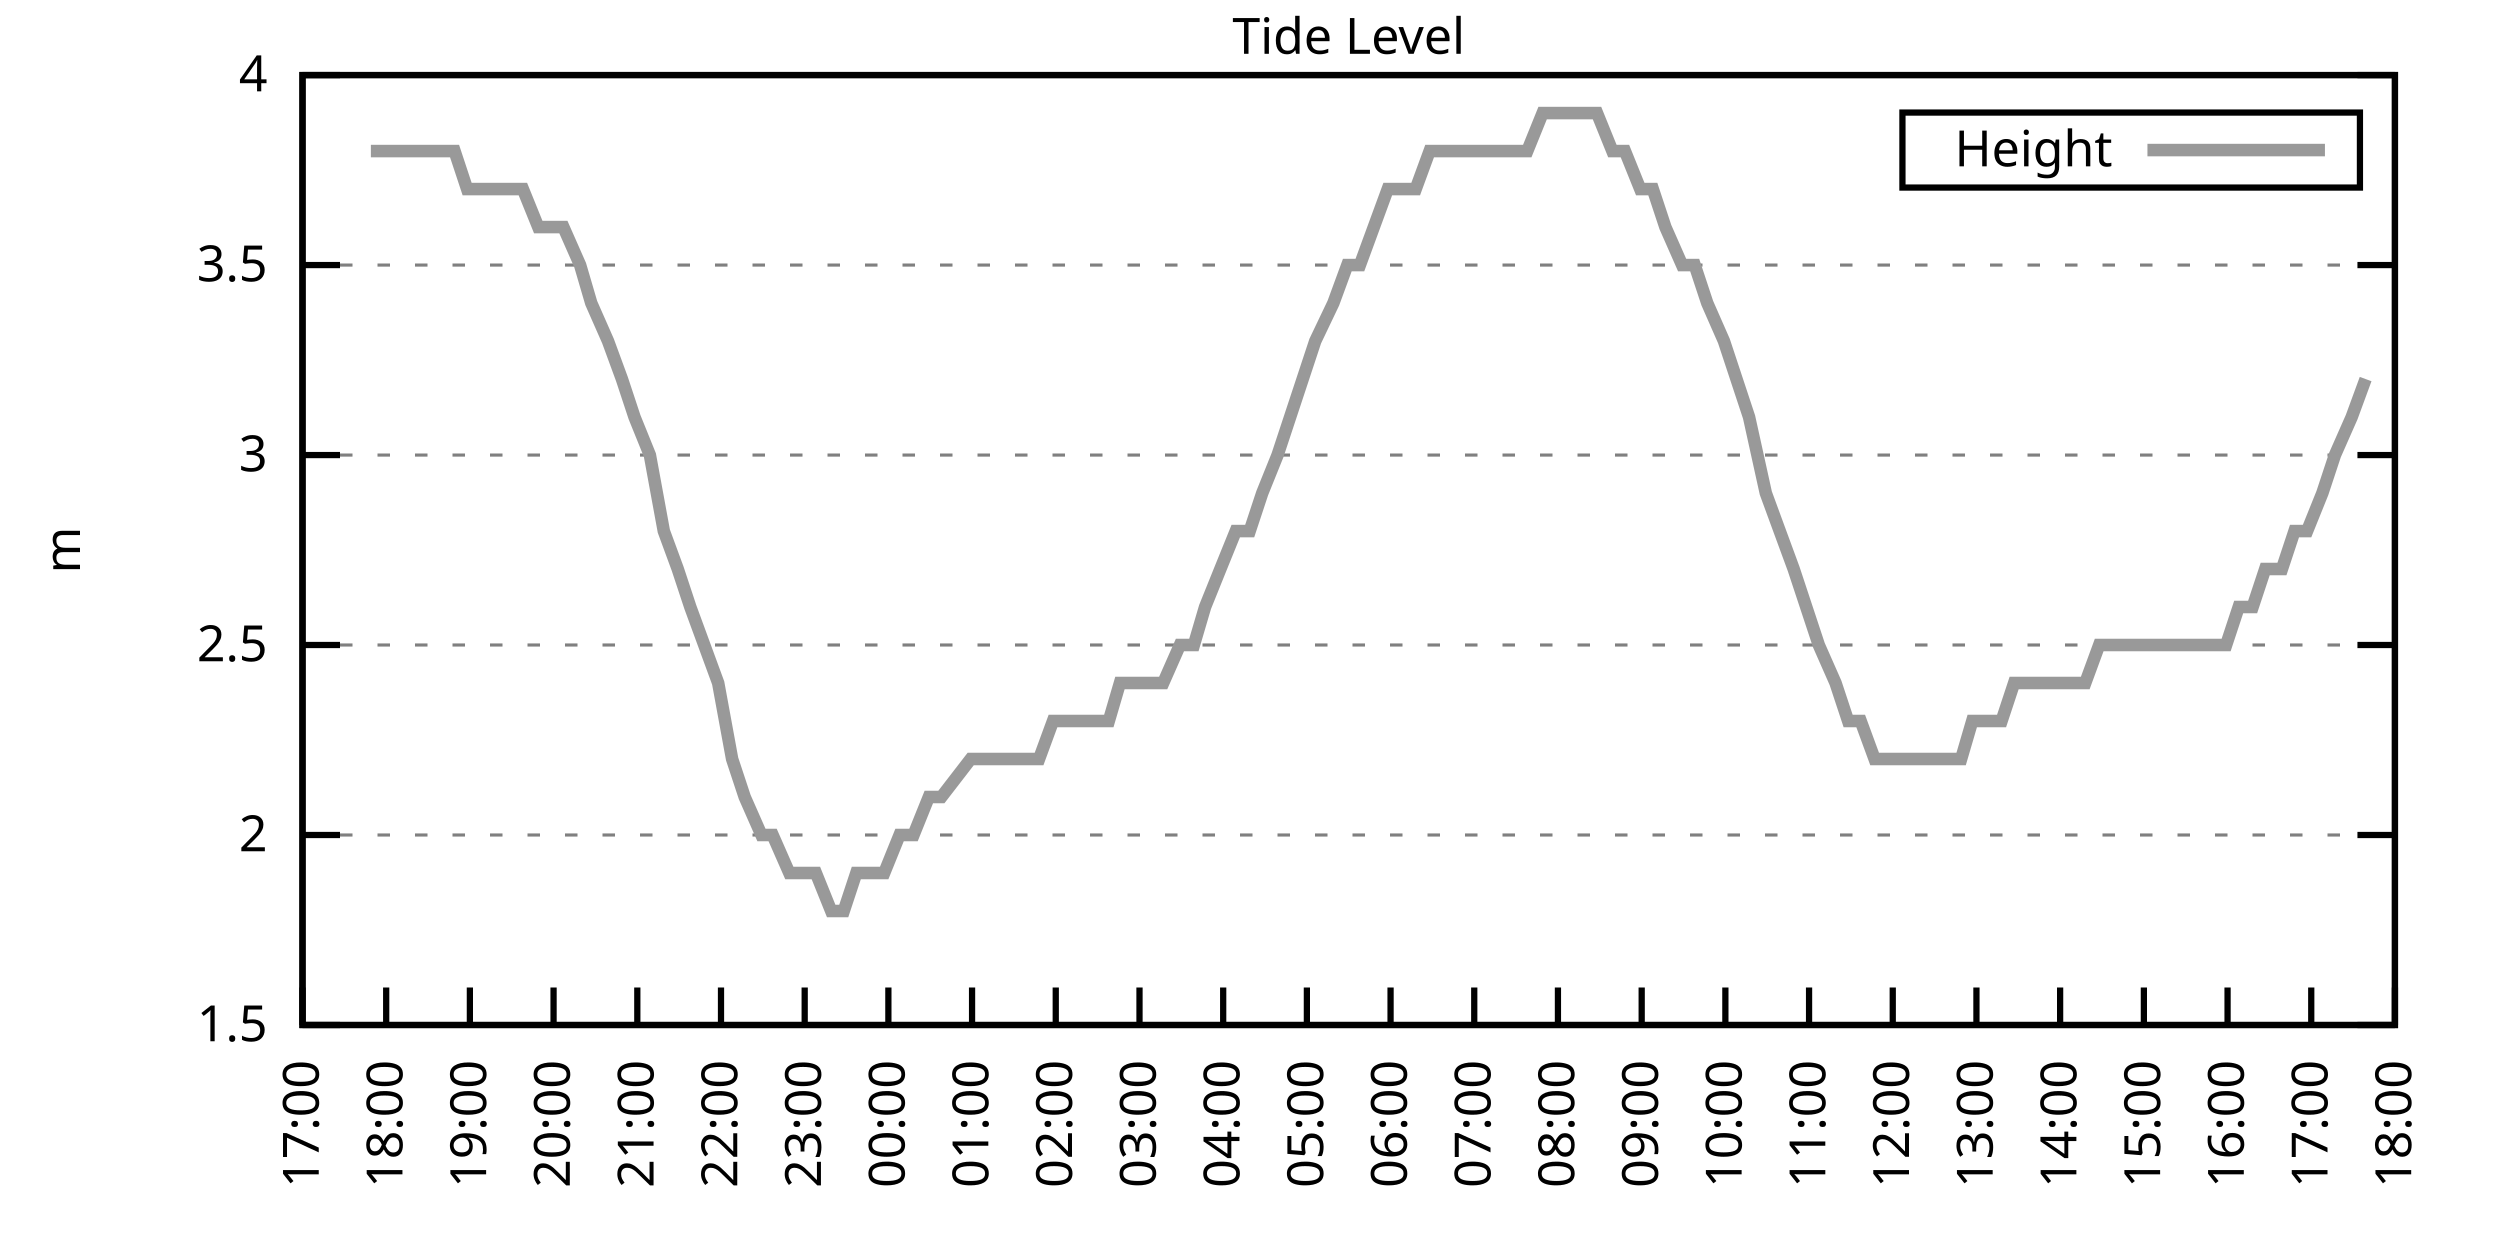
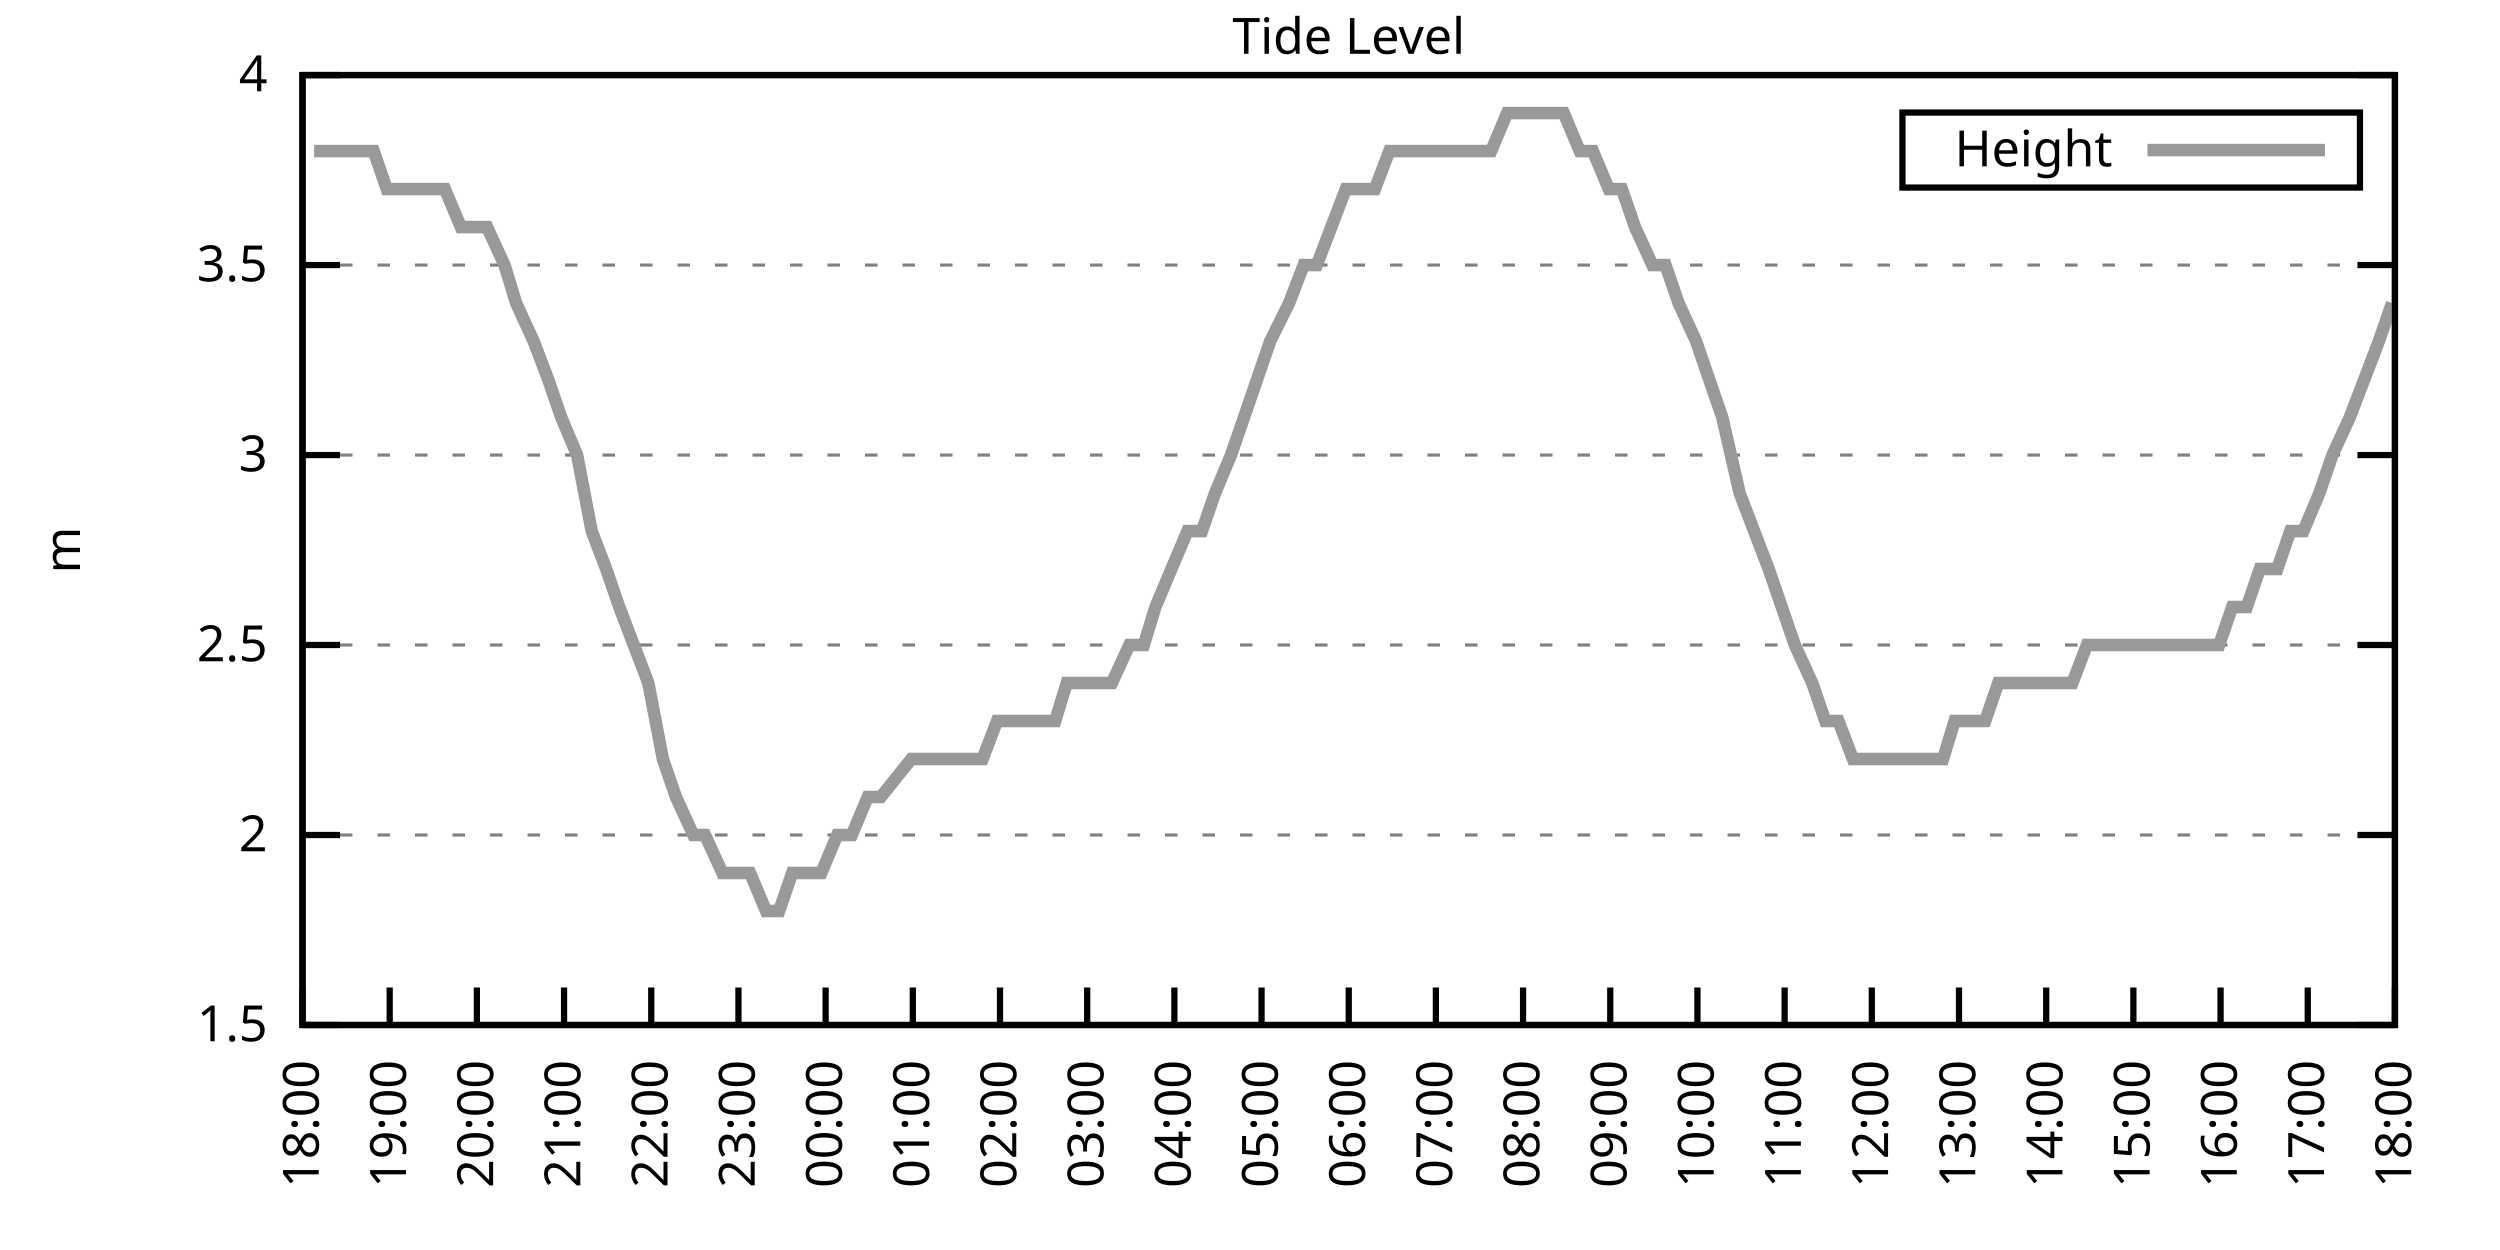
<svg xmlns="http://www.w3.org/2000/svg" xmlns:xlink="http://www.w3.org/1999/xlink" width="400" height="200" viewBox="0 0 400 200">
  <g id="gnuplot_canvas">
    <rect x="0" y="0" width="400" height="200" fill="none" />
    <defs>
      <circle id="gpDot" r="0.5" stroke-width="0.5" stroke="currentColor" />
      <path id="gpPt0" stroke-width="0.333" stroke="currentColor" d="M-1,0 h2 M0,-1 v2" />
      <path id="gpPt1" stroke-width="0.333" stroke="currentColor" d="M-1,-1 L1,1 M1,-1 L-1,1" />
      <path id="gpPt2" stroke-width="0.333" stroke="currentColor" d="M-1,0 L1,0 M0,-1 L0,1 M-1,-1 L1,1 M-1,1 L1,-1" />
      <rect id="gpPt3" stroke-width="0.333" stroke="currentColor" x="-1" y="-1" width="2" height="2" />
      <rect id="gpPt4" stroke-width="0.333" stroke="currentColor" fill="currentColor" x="-1" y="-1" width="2" height="2" />
      <circle id="gpPt5" stroke-width="0.333" stroke="currentColor" cx="0" cy="0" r="1" />
      <use xlink:href="#gpPt5" id="gpPt6" fill="currentColor" stroke="none" />
      <path id="gpPt7" stroke-width="0.333" stroke="currentColor" d="M0,-1.33 L-1.33,0.67 L1.33,0.67 z" />
      <use xlink:href="#gpPt7" id="gpPt8" fill="currentColor" stroke="none" />
      <use xlink:href="#gpPt7" id="gpPt9" stroke="currentColor" transform="rotate(180)" />
      <use xlink:href="#gpPt9" id="gpPt10" fill="currentColor" stroke="none" />
      <use xlink:href="#gpPt3" id="gpPt11" stroke="currentColor" transform="rotate(45)" />
      <use xlink:href="#gpPt11" id="gpPt12" fill="currentColor" stroke="none" />
      <path id="gpPt13" stroke-width="0.333" stroke="currentColor" d="M0,1.330 L1.265,0.411 L0.782,-1.067 L-0.782,-1.076 L-1.265,0.411 z" />
      <use xlink:href="#gpPt13" id="gpPt14" fill="currentColor" stroke="none" />
      <filter id="textbox" filterUnits="objectBoundingBox" x="0" y="0" height="1" width="1">
        <feFlood flood-color="white" flood-opacity="1" result="bgnd" />
        <feComposite in="SourceGraphic" in2="bgnd" operator="atop" />
      </filter>
      <filter id="greybox" filterUnits="objectBoundingBox" x="0" y="0" height="1" width="1">
        <feFlood flood-color="lightgrey" flood-opacity="1" result="grey" />
        <feComposite in="SourceGraphic" in2="grey" operator="atop" />
      </filter>
    </defs>
    <g fill="none" color="white" stroke="currentColor" stroke-width="1.00" stroke-linecap="butt" stroke-linejoin="miter">
</g>
    <g fill="none" color="black" stroke="currentColor" stroke-width="1.00" stroke-linecap="butt" stroke-linejoin="miter">
      <g stroke="none" shape-rendering="crispEdges">
        <polygon fill="rgb(255, 255, 255)" points="48.40,164.00 383.18,164.00 383.18,12.02 48.40,12.02 " />
      </g>
    </g>
    <g fill="none" color="black" stroke="currentColor" stroke-width="1.00" stroke-linecap="butt" stroke-linejoin="miter">
</g>
    <g fill="none" color="black" stroke="black" stroke-width="0.50" stroke-linecap="butt" stroke-linejoin="miter">
</g>
    <g fill="none" color="gray" stroke="currentColor" stroke-width="0.50" stroke-linecap="butt" stroke-linejoin="miter">
      <path stroke="gray" stroke-dasharray="2,4" class="gridline" d="M48.40,164.00 L383.19,164.00  " />
    </g>
    <g fill="none" color="gray" stroke="gray" stroke-width="1.00" stroke-linecap="butt" stroke-linejoin="miter">
</g>
    <g fill="none" color="black" stroke="currentColor" stroke-width="1.00" stroke-linecap="butt" stroke-linejoin="miter">
      <path stroke="black" d="M48.40,164.00 L54.40,164.00 M383.19,164.00 L377.19,164.00  " />
      <g transform="translate(42.80,166.60)" stroke="none" fill="black" font-family="Sans" font-size="8.00" text-anchor="end">
        <text>
          <tspan font-family="Sans"> 1.5</tspan>
        </text>
      </g>
    </g>
    <g fill="none" color="black" stroke="currentColor" stroke-width="1.00" stroke-linecap="butt" stroke-linejoin="miter">
</g>
    <g fill="none" color="black" stroke="black" stroke-width="0.50" stroke-linecap="butt" stroke-linejoin="miter">
</g>
    <g fill="none" color="gray" stroke="currentColor" stroke-width="0.50" stroke-linecap="butt" stroke-linejoin="miter">
      <path stroke="gray" stroke-dasharray="2,4" class="gridline" d="M48.40,133.60 L383.19,133.60  " />
    </g>
    <g fill="none" color="gray" stroke="gray" stroke-width="1.00" stroke-linecap="butt" stroke-linejoin="miter">
</g>
    <g fill="none" color="black" stroke="currentColor" stroke-width="1.00" stroke-linecap="butt" stroke-linejoin="miter">
      <path stroke="black" d="M48.40,133.60 L54.40,133.60 M383.19,133.60 L377.19,133.60  " />
      <g transform="translate(42.80,136.20)" stroke="none" fill="black" font-family="Sans" font-size="8.00" text-anchor="end">
        <text>
          <tspan font-family="Sans"> 2</tspan>
        </text>
      </g>
    </g>
    <g fill="none" color="black" stroke="currentColor" stroke-width="1.00" stroke-linecap="butt" stroke-linejoin="miter">
</g>
    <g fill="none" color="black" stroke="black" stroke-width="0.50" stroke-linecap="butt" stroke-linejoin="miter">
</g>
    <g fill="none" color="gray" stroke="currentColor" stroke-width="0.50" stroke-linecap="butt" stroke-linejoin="miter">
      <path stroke="gray" stroke-dasharray="2,4" class="gridline" d="M48.40,103.20 L383.19,103.20  " />
    </g>
    <g fill="none" color="gray" stroke="gray" stroke-width="1.00" stroke-linecap="butt" stroke-linejoin="miter">
</g>
    <g fill="none" color="black" stroke="currentColor" stroke-width="1.00" stroke-linecap="butt" stroke-linejoin="miter">
      <path stroke="black" d="M48.40,103.20 L54.40,103.20 M383.19,103.20 L377.19,103.20  " />
      <g transform="translate(42.80,105.80)" stroke="none" fill="black" font-family="Sans" font-size="8.00" text-anchor="end">
        <text>
          <tspan font-family="Sans"> 2.5</tspan>
        </text>
      </g>
    </g>
    <g fill="none" color="black" stroke="currentColor" stroke-width="1.00" stroke-linecap="butt" stroke-linejoin="miter">
</g>
    <g fill="none" color="black" stroke="black" stroke-width="0.50" stroke-linecap="butt" stroke-linejoin="miter">
</g>
    <g fill="none" color="gray" stroke="currentColor" stroke-width="0.50" stroke-linecap="butt" stroke-linejoin="miter">
      <path stroke="gray" stroke-dasharray="2,4" class="gridline" d="M48.40,72.81 L383.19,72.81  " />
    </g>
    <g fill="none" color="gray" stroke="gray" stroke-width="1.00" stroke-linecap="butt" stroke-linejoin="miter">
</g>
    <g fill="none" color="black" stroke="currentColor" stroke-width="1.00" stroke-linecap="butt" stroke-linejoin="miter">
      <path stroke="black" d="M48.40,72.81 L54.40,72.81 M383.19,72.81 L377.19,72.81  " />
      <g transform="translate(42.80,75.41)" stroke="none" fill="black" font-family="Sans" font-size="8.00" text-anchor="end">
        <text>
          <tspan font-family="Sans"> 3</tspan>
        </text>
      </g>
    </g>
    <g fill="none" color="black" stroke="currentColor" stroke-width="1.00" stroke-linecap="butt" stroke-linejoin="miter">
</g>
    <g fill="none" color="black" stroke="black" stroke-width="0.50" stroke-linecap="butt" stroke-linejoin="miter">
</g>
    <g fill="none" color="gray" stroke="currentColor" stroke-width="0.50" stroke-linecap="butt" stroke-linejoin="miter">
      <path stroke="gray" stroke-dasharray="2,4" class="gridline" d="M48.40,42.41 L383.19,42.41  " />
    </g>
    <g fill="none" color="gray" stroke="gray" stroke-width="1.00" stroke-linecap="butt" stroke-linejoin="miter">
</g>
    <g fill="none" color="black" stroke="currentColor" stroke-width="1.00" stroke-linecap="butt" stroke-linejoin="miter">
      <path stroke="black" d="M48.40,42.41 L54.40,42.41 M383.19,42.41 L377.19,42.41  " />
      <g transform="translate(42.80,45.01)" stroke="none" fill="black" font-family="Sans" font-size="8.00" text-anchor="end">
        <text>
          <tspan font-family="Sans"> 3.5</tspan>
        </text>
      </g>
    </g>
    <g fill="none" color="black" stroke="currentColor" stroke-width="1.00" stroke-linecap="butt" stroke-linejoin="miter">
</g>
    <g fill="none" color="black" stroke="black" stroke-width="0.50" stroke-linecap="butt" stroke-linejoin="miter">
</g>
    <g fill="none" color="gray" stroke="currentColor" stroke-width="0.50" stroke-linecap="butt" stroke-linejoin="miter">
      <path stroke="gray" stroke-dasharray="2,4" class="gridline" d="M48.40,12.01 L383.19,12.01  " />
    </g>
    <g fill="none" color="gray" stroke="gray" stroke-width="1.00" stroke-linecap="butt" stroke-linejoin="miter">
</g>
    <g fill="none" color="black" stroke="currentColor" stroke-width="1.00" stroke-linecap="butt" stroke-linejoin="miter">
      <path stroke="black" d="M48.40,12.01 L54.40,12.01 M383.19,12.01 L377.19,12.01  " />
      <g transform="translate(42.80,14.61)" stroke="none" fill="black" font-family="Sans" font-size="8.00" text-anchor="end">
        <text>
          <tspan font-family="Sans"> 4</tspan>
        </text>
      </g>
    </g>
    <g fill="none" color="black" stroke="currentColor" stroke-width="1.00" stroke-linecap="butt" stroke-linejoin="miter">
      <path stroke="black" d="M48.40,164.00 L48.40,158.00  " />
      <g transform="translate(51.00,169.60) rotate(270.00)" stroke="none" fill="black" font-family="Sans" font-size="8.00" text-anchor="end">
        <text>
-           <tspan font-family="Sans">17:00</tspan>
-         </text>
-       </g>
-     </g>
-     <g fill="none" color="black" stroke="currentColor" stroke-width="1.00" stroke-linecap="butt" stroke-linejoin="miter">
-       <path stroke="black" d="M61.79,164.00 L61.79,158.00  " />
-       <g transform="translate(64.39,169.60) rotate(270.00)" stroke="none" fill="black" font-family="Sans" font-size="8.00" text-anchor="end">
-         <text>
          <tspan font-family="Sans">18:00</tspan>
        </text>
      </g>
    </g>
    <g fill="none" color="black" stroke="currentColor" stroke-width="1.00" stroke-linecap="butt" stroke-linejoin="miter">
-       <path stroke="black" d="M75.18,164.00 L75.18,158.00  " />
-       <g transform="translate(77.78,169.60) rotate(270.00)" stroke="none" fill="black" font-family="Sans" font-size="8.00" text-anchor="end">
+       <path stroke="black" d="M62.35,164.00 L62.35,158.00  " />
+       <g transform="translate(64.95,169.60) rotate(270.00)" stroke="none" fill="black" font-family="Sans" font-size="8.00" text-anchor="end">
        <text>
          <tspan font-family="Sans">19:00</tspan>
        </text>
      </g>
    </g>
    <g fill="none" color="black" stroke="currentColor" stroke-width="1.00" stroke-linecap="butt" stroke-linejoin="miter">
-       <path stroke="black" d="M88.57,164.00 L88.57,158.00  " />
-       <g transform="translate(91.17,169.60) rotate(270.00)" stroke="none" fill="black" font-family="Sans" font-size="8.00" text-anchor="end">
+       <path stroke="black" d="M76.30,164.00 L76.30,158.00  " />
+       <g transform="translate(78.90,169.60) rotate(270.00)" stroke="none" fill="black" font-family="Sans" font-size="8.00" text-anchor="end">
        <text>
          <tspan font-family="Sans">20:00</tspan>
        </text>
      </g>
    </g>
    <g fill="none" color="black" stroke="currentColor" stroke-width="1.00" stroke-linecap="butt" stroke-linejoin="miter">
-       <path stroke="black" d="M101.97,164.00 L101.97,158.00  " />
-       <g transform="translate(104.57,169.60) rotate(270.00)" stroke="none" fill="black" font-family="Sans" font-size="8.00" text-anchor="end">
+       <path stroke="black" d="M90.25,164.00 L90.25,158.00  " />
+       <g transform="translate(92.85,169.60) rotate(270.00)" stroke="none" fill="black" font-family="Sans" font-size="8.00" text-anchor="end">
        <text>
          <tspan font-family="Sans">21:00</tspan>
        </text>
      </g>
    </g>
    <g fill="none" color="black" stroke="currentColor" stroke-width="1.00" stroke-linecap="butt" stroke-linejoin="miter">
-       <path stroke="black" d="M115.36,164.00 L115.36,158.00  " />
-       <g transform="translate(117.96,169.60) rotate(270.00)" stroke="none" fill="black" font-family="Sans" font-size="8.00" text-anchor="end">
+       <path stroke="black" d="M104.20,164.00 L104.20,158.00  " />
+       <g transform="translate(106.80,169.60) rotate(270.00)" stroke="none" fill="black" font-family="Sans" font-size="8.00" text-anchor="end">
        <text>
          <tspan font-family="Sans">22:00</tspan>
        </text>
      </g>
    </g>
    <g fill="none" color="black" stroke="currentColor" stroke-width="1.00" stroke-linecap="butt" stroke-linejoin="miter">
-       <path stroke="black" d="M128.75,164.00 L128.75,158.00  " />
-       <g transform="translate(131.35,169.60) rotate(270.00)" stroke="none" fill="black" font-family="Sans" font-size="8.00" text-anchor="end">
+       <path stroke="black" d="M118.15,164.00 L118.15,158.00  " />
+       <g transform="translate(120.75,169.60) rotate(270.00)" stroke="none" fill="black" font-family="Sans" font-size="8.00" text-anchor="end">
        <text>
          <tspan font-family="Sans">23:00</tspan>
        </text>
      </g>
    </g>
    <g fill="none" color="black" stroke="currentColor" stroke-width="1.00" stroke-linecap="butt" stroke-linejoin="miter">
-       <path stroke="black" d="M142.14,164.00 L142.14,158.00  " />
-       <g transform="translate(144.74,169.60) rotate(270.00)" stroke="none" fill="black" font-family="Sans" font-size="8.00" text-anchor="end">
+       <path stroke="black" d="M132.10,164.00 L132.10,158.00  " />
+       <g transform="translate(134.70,169.60) rotate(270.00)" stroke="none" fill="black" font-family="Sans" font-size="8.00" text-anchor="end">
        <text>
          <tspan font-family="Sans">00:00</tspan>
        </text>
      </g>
    </g>
    <g fill="none" color="black" stroke="currentColor" stroke-width="1.00" stroke-linecap="butt" stroke-linejoin="miter">
-       <path stroke="black" d="M155.53,164.00 L155.53,158.00  " />
-       <g transform="translate(158.13,169.60) rotate(270.00)" stroke="none" fill="black" font-family="Sans" font-size="8.00" text-anchor="end">
+       <path stroke="black" d="M146.05,164.00 L146.05,158.00  " />
+       <g transform="translate(148.65,169.60) rotate(270.00)" stroke="none" fill="black" font-family="Sans" font-size="8.00" text-anchor="end">
        <text>
          <tspan font-family="Sans">01:00</tspan>
        </text>
      </g>
    </g>
    <g fill="none" color="black" stroke="currentColor" stroke-width="1.00" stroke-linecap="butt" stroke-linejoin="miter">
-       <path stroke="black" d="M168.92,164.00 L168.92,158.00  " />
-       <g transform="translate(171.52,169.60) rotate(270.00)" stroke="none" fill="black" font-family="Sans" font-size="8.00" text-anchor="end">
+       <path stroke="black" d="M160.00,164.00 L160.00,158.00  " />
+       <g transform="translate(162.60,169.60) rotate(270.00)" stroke="none" fill="black" font-family="Sans" font-size="8.00" text-anchor="end">
        <text>
          <tspan font-family="Sans">02:00</tspan>
        </text>
      </g>
    </g>
    <g fill="none" color="black" stroke="currentColor" stroke-width="1.00" stroke-linecap="butt" stroke-linejoin="miter">
-       <path stroke="black" d="M182.32,164.00 L182.32,158.00  " />
-       <g transform="translate(184.92,169.60) rotate(270.00)" stroke="none" fill="black" font-family="Sans" font-size="8.00" text-anchor="end">
+       <path stroke="black" d="M173.95,164.00 L173.95,158.00  " />
+       <g transform="translate(176.55,169.60) rotate(270.00)" stroke="none" fill="black" font-family="Sans" font-size="8.00" text-anchor="end">
        <text>
          <tspan font-family="Sans">03:00</tspan>
        </text>
      </g>
    </g>
    <g fill="none" color="black" stroke="currentColor" stroke-width="1.00" stroke-linecap="butt" stroke-linejoin="miter">
-       <path stroke="black" d="M195.71,164.00 L195.71,158.00  " />
-       <g transform="translate(198.31,169.60) rotate(270.00)" stroke="none" fill="black" font-family="Sans" font-size="8.00" text-anchor="end">
+       <path stroke="black" d="M187.90,164.00 L187.90,158.00  " />
+       <g transform="translate(190.50,169.60) rotate(270.00)" stroke="none" fill="black" font-family="Sans" font-size="8.00" text-anchor="end">
        <text>
          <tspan font-family="Sans">04:00</tspan>
        </text>
      </g>
    </g>
    <g fill="none" color="black" stroke="currentColor" stroke-width="1.00" stroke-linecap="butt" stroke-linejoin="miter">
-       <path stroke="black" d="M209.10,164.00 L209.10,158.00  " />
-       <g transform="translate(211.70,169.60) rotate(270.00)" stroke="none" fill="black" font-family="Sans" font-size="8.00" text-anchor="end">
+       <path stroke="black" d="M201.85,164.00 L201.85,158.00  " />
+       <g transform="translate(204.45,169.60) rotate(270.00)" stroke="none" fill="black" font-family="Sans" font-size="8.00" text-anchor="end">
        <text>
          <tspan font-family="Sans">05:00</tspan>
        </text>
      </g>
    </g>
    <g fill="none" color="black" stroke="currentColor" stroke-width="1.00" stroke-linecap="butt" stroke-linejoin="miter">
-       <path stroke="black" d="M222.49,164.00 L222.49,158.00  " />
-       <g transform="translate(225.09,169.60) rotate(270.00)" stroke="none" fill="black" font-family="Sans" font-size="8.00" text-anchor="end">
+       <path stroke="black" d="M215.80,164.00 L215.80,158.00  " />
+       <g transform="translate(218.40,169.60) rotate(270.00)" stroke="none" fill="black" font-family="Sans" font-size="8.00" text-anchor="end">
        <text>
          <tspan font-family="Sans">06:00</tspan>
        </text>
      </g>
    </g>
    <g fill="none" color="black" stroke="currentColor" stroke-width="1.00" stroke-linecap="butt" stroke-linejoin="miter">
-       <path stroke="black" d="M235.88,164.00 L235.88,158.00  " />
-       <g transform="translate(238.48,169.60) rotate(270.00)" stroke="none" fill="black" font-family="Sans" font-size="8.00" text-anchor="end">
+       <path stroke="black" d="M229.74,164.00 L229.74,158.00  " />
+       <g transform="translate(232.34,169.60) rotate(270.00)" stroke="none" fill="black" font-family="Sans" font-size="8.00" text-anchor="end">
        <text>
          <tspan font-family="Sans">07:00</tspan>
        </text>
      </g>
    </g>
    <g fill="none" color="black" stroke="currentColor" stroke-width="1.00" stroke-linecap="butt" stroke-linejoin="miter">
-       <path stroke="black" d="M249.27,164.00 L249.27,158.00  " />
-       <g transform="translate(251.87,169.60) rotate(270.00)" stroke="none" fill="black" font-family="Sans" font-size="8.00" text-anchor="end">
+       <path stroke="black" d="M243.69,164.00 L243.69,158.00  " />
+       <g transform="translate(246.29,169.60) rotate(270.00)" stroke="none" fill="black" font-family="Sans" font-size="8.00" text-anchor="end">
        <text>
          <tspan font-family="Sans">08:00</tspan>
        </text>
      </g>
    </g>
    <g fill="none" color="black" stroke="currentColor" stroke-width="1.00" stroke-linecap="butt" stroke-linejoin="miter">
-       <path stroke="black" d="M262.67,164.00 L262.67,158.00  " />
-       <g transform="translate(265.27,169.60) rotate(270.00)" stroke="none" fill="black" font-family="Sans" font-size="8.00" text-anchor="end">
+       <path stroke="black" d="M257.64,164.00 L257.64,158.00  " />
+       <g transform="translate(260.24,169.60) rotate(270.00)" stroke="none" fill="black" font-family="Sans" font-size="8.00" text-anchor="end">
        <text>
          <tspan font-family="Sans">09:00</tspan>
        </text>
      </g>
    </g>
    <g fill="none" color="black" stroke="currentColor" stroke-width="1.00" stroke-linecap="butt" stroke-linejoin="miter">
-       <path stroke="black" d="M276.06,164.00 L276.06,158.00  " />
-       <g transform="translate(278.66,169.60) rotate(270.00)" stroke="none" fill="black" font-family="Sans" font-size="8.00" text-anchor="end">
+       <path stroke="black" d="M271.59,164.00 L271.59,158.00  " />
+       <g transform="translate(274.19,169.60) rotate(270.00)" stroke="none" fill="black" font-family="Sans" font-size="8.00" text-anchor="end">
        <text>
          <tspan font-family="Sans">10:00</tspan>
        </text>
      </g>
    </g>
    <g fill="none" color="black" stroke="currentColor" stroke-width="1.00" stroke-linecap="butt" stroke-linejoin="miter">
-       <path stroke="black" d="M289.45,164.00 L289.45,158.00  " />
-       <g transform="translate(292.05,169.60) rotate(270.00)" stroke="none" fill="black" font-family="Sans" font-size="8.00" text-anchor="end">
+       <path stroke="black" d="M285.54,164.00 L285.54,158.00  " />
+       <g transform="translate(288.14,169.60) rotate(270.00)" stroke="none" fill="black" font-family="Sans" font-size="8.00" text-anchor="end">
        <text>
          <tspan font-family="Sans">11:00</tspan>
        </text>
      </g>
    </g>
    <g fill="none" color="black" stroke="currentColor" stroke-width="1.00" stroke-linecap="butt" stroke-linejoin="miter">
-       <path stroke="black" d="M302.84,164.00 L302.84,158.00  " />
-       <g transform="translate(305.44,169.60) rotate(270.00)" stroke="none" fill="black" font-family="Sans" font-size="8.00" text-anchor="end">
+       <path stroke="black" d="M299.49,164.00 L299.49,158.00  " />
+       <g transform="translate(302.09,169.60) rotate(270.00)" stroke="none" fill="black" font-family="Sans" font-size="8.00" text-anchor="end">
        <text>
          <tspan font-family="Sans">12:00</tspan>
        </text>
      </g>
    </g>
    <g fill="none" color="black" stroke="currentColor" stroke-width="1.00" stroke-linecap="butt" stroke-linejoin="miter">
-       <path stroke="black" d="M316.23,164.00 L316.23,158.00  " />
-       <g transform="translate(318.83,169.60) rotate(270.00)" stroke="none" fill="black" font-family="Sans" font-size="8.00" text-anchor="end">
+       <path stroke="black" d="M313.44,164.00 L313.44,158.00  " />
+       <g transform="translate(316.04,169.60) rotate(270.00)" stroke="none" fill="black" font-family="Sans" font-size="8.00" text-anchor="end">
        <text>
          <tspan font-family="Sans">13:00</tspan>
        </text>
      </g>
    </g>
    <g fill="none" color="black" stroke="currentColor" stroke-width="1.00" stroke-linecap="butt" stroke-linejoin="miter">
-       <path stroke="black" d="M329.62,164.00 L329.62,158.00  " />
-       <g transform="translate(332.22,169.60) rotate(270.00)" stroke="none" fill="black" font-family="Sans" font-size="8.00" text-anchor="end">
+       <path stroke="black" d="M327.39,164.00 L327.39,158.00  " />
+       <g transform="translate(329.99,169.60) rotate(270.00)" stroke="none" fill="black" font-family="Sans" font-size="8.00" text-anchor="end">
        <text>
          <tspan font-family="Sans">14:00</tspan>
        </text>
      </g>
    </g>
    <g fill="none" color="black" stroke="currentColor" stroke-width="1.00" stroke-linecap="butt" stroke-linejoin="miter">
-       <path stroke="black" d="M343.02,164.00 L343.02,158.00  " />
-       <g transform="translate(345.62,169.60) rotate(270.00)" stroke="none" fill="black" font-family="Sans" font-size="8.00" text-anchor="end">
+       <path stroke="black" d="M341.34,164.00 L341.34,158.00  " />
+       <g transform="translate(343.94,169.60) rotate(270.00)" stroke="none" fill="black" font-family="Sans" font-size="8.00" text-anchor="end">
        <text>
          <tspan font-family="Sans">15:00</tspan>
        </text>
      </g>
    </g>
    <g fill="none" color="black" stroke="currentColor" stroke-width="1.00" stroke-linecap="butt" stroke-linejoin="miter">
-       <path stroke="black" d="M356.41,164.00 L356.41,158.00  " />
-       <g transform="translate(359.01,169.60) rotate(270.00)" stroke="none" fill="black" font-family="Sans" font-size="8.00" text-anchor="end">
+       <path stroke="black" d="M355.29,164.00 L355.29,158.00  " />
+       <g transform="translate(357.89,169.60) rotate(270.00)" stroke="none" fill="black" font-family="Sans" font-size="8.00" text-anchor="end">
        <text>
          <tspan font-family="Sans">16:00</tspan>
        </text>
      </g>
    </g>
    <g fill="none" color="black" stroke="currentColor" stroke-width="1.00" stroke-linecap="butt" stroke-linejoin="miter">
-       <path stroke="black" d="M369.80,164.00 L369.80,158.00  " />
-       <g transform="translate(372.40,169.60) rotate(270.00)" stroke="none" fill="black" font-family="Sans" font-size="8.00" text-anchor="end">
+       <path stroke="black" d="M369.24,164.00 L369.24,158.00  " />
+       <g transform="translate(371.84,169.60) rotate(270.00)" stroke="none" fill="black" font-family="Sans" font-size="8.00" text-anchor="end">
        <text>
          <tspan font-family="Sans">17:00</tspan>
        </text>
      </g>
    </g>
    <g fill="none" color="black" stroke="currentColor" stroke-width="1.00" stroke-linecap="butt" stroke-linejoin="miter">
      <path stroke="black" d="M383.19,164.00 L383.19,158.00  " />
      <g transform="translate(385.79,169.60) rotate(270.00)" stroke="none" fill="black" font-family="Sans" font-size="8.00" text-anchor="end">
        <text>
          <tspan font-family="Sans">18:00</tspan>
        </text>
      </g>
    </g>
    <g fill="none" color="black" stroke="currentColor" stroke-width="1.00" stroke-linecap="butt" stroke-linejoin="miter">
</g>
    <g fill="none" color="black" stroke="currentColor" stroke-width="1.00" stroke-linecap="butt" stroke-linejoin="miter">
      <path stroke="black" d="M48.40,12.01 L48.40,164.00 L383.19,164.00 L383.19,12.01 L48.40,12.01 Z  " />
    </g>
    <g fill="none" color="black" stroke="currentColor" stroke-width="1.00" stroke-linecap="butt" stroke-linejoin="miter">
</g>
    <g fill="none" color="black" stroke="currentColor" stroke-width="1.00" stroke-linecap="butt" stroke-linejoin="miter">
      <path stroke="black" d="M304.39,30.01 L304.39,18.01 L377.59,18.01 L377.59,30.01 L304.39,30.01 Z  " />
    </g>
    <g id="Tide_level_plot_1">
      <g fill="none" color="white" stroke="black" stroke-width="2.00" stroke-linecap="butt" stroke-linejoin="miter">
</g>
      <g fill="none" color="black" stroke="currentColor" stroke-width="2.00" stroke-linecap="butt" stroke-linejoin="miter">
        <g transform="translate(337.99,26.61)" stroke="none" fill="black" font-family="Sans" font-size="8.00" text-anchor="end">
          <text>
            <tspan font-family="Sans">Height</tspan>
          </text>
        </g>
      </g>
      <g fill="none" color="black" stroke="currentColor" stroke-width="2.00" stroke-linecap="butt" stroke-linejoin="miter">
-         <path stroke="rgb(153, 153, 153)" d="M343.59,24.01 L371.99,24.01 M59.34,24.17 L61.35,24.17 L63.58,24.17 L65.81,24.17 L68.04,24.17 L70.27,24.17   L72.73,24.17 L74.74,30.25 L76.97,30.25 L79.42,30.25 L81.43,30.25 L83.66,30.25 L86.12,36.33 L88.35,36.33   L90.14,36.33 L92.82,42.41 L94.60,48.49 L97.28,54.57 L99.51,60.65 L101.52,66.73 L103.98,72.81 L106.21,84.97   L108.44,91.04 L110.45,97.12 L112.68,103.20 L114.91,109.28 L117.14,121.44 L119.15,127.52 L121.83,133.60 L123.62,133.60   L126.29,139.68 L128.53,139.68 L130.54,139.68 L132.99,145.76 L135.00,145.76 L137.01,139.68 L139.02,139.68 L141.47,139.68   L143.93,133.60 L146.16,133.60 L148.61,127.52 L150.62,127.52 L155.31,121.44 L157.32,121.44 L159.55,121.44 L162.01,121.44   L164.01,121.44 L166.25,121.44 L168.48,115.36 L170.93,115.36 L172.72,115.36 L174.95,115.36 L177.41,115.36 L179.19,109.28   L181.65,109.28 L184.32,109.28 L186.11,109.28 L188.79,103.20 L191.02,103.20 L192.81,97.12 L195.26,91.04 L197.72,84.97   L199.95,84.97 L201.96,78.89 L204.41,72.81 L206.42,66.73 L208.43,60.65 L210.44,54.57 L213.34,48.49 L215.57,42.41   L217.58,42.41 L219.81,36.33 L222.04,30.25 L224.28,30.25 L226.51,30.25 L228.74,24.17 L231.20,24.17 L233.43,24.17   L235.21,24.17 L237.89,24.17 L240.12,24.17 L241.91,24.17 L244.36,24.17 L246.82,18.09 L248.83,18.09 L250.84,18.09   L253.51,18.09 L255.52,18.09 L257.98,24.17 L259.99,24.17 L262.44,30.25 L264.45,30.25 L266.46,36.33 L269.14,42.41   L271.15,42.41 L273.16,48.49 L275.83,54.57 L277.84,60.65 L279.85,66.73 L282.53,78.89 L284.76,84.97 L286.99,91.04   L289.00,97.12 L291.01,103.20 L293.69,109.28 L295.70,115.36 L297.71,115.36 L299.94,121.44 L302.62,121.44 L304.85,121.44   L306.86,121.44 L309.31,121.44 L311.32,121.44 L313.78,121.44 L315.56,115.36 L317.79,115.36 L320.25,115.36 L322.26,109.28   L324.71,109.28 L326.72,109.28 L328.95,109.28 L331.63,109.28 L333.64,109.28 L335.87,103.20 L338.10,103.20 L340.11,103.20   L342.57,103.20 L344.80,103.20 L347.03,103.20 L349.04,103.20 L351.72,103.20 L353.95,103.20 L356.18,103.20 L358.19,97.12   L360.42,97.12 L362.43,91.04 L365.11,91.04 L367.12,84.97 L369.13,84.97 L371.58,78.89 L373.59,72.81 L376.27,66.73   L378.50,60.65  " />
+         <path stroke="rgb(153, 153, 153)" d="M343.59,24.01 L371.99,24.01 M50.26,24.17 L52.58,24.17 L54.91,24.17 L57.23,24.17 L59.79,24.17 L61.88,30.25   L64.21,30.25 L66.77,30.25 L68.86,30.25 L71.18,30.25 L73.74,36.33 L76.07,36.33 L77.93,36.33 L80.72,42.41   L82.58,48.49 L85.37,54.57 L87.69,60.65 L89.78,66.73 L92.34,72.81 L94.67,84.97 L96.99,91.04 L99.08,97.12   L101.41,103.20 L103.73,109.28 L106.06,121.44 L108.15,127.52 L110.94,133.60 L112.80,133.60 L115.59,139.68 L117.92,139.68   L120.01,139.68 L122.57,145.76 L124.66,145.76 L126.75,139.68 L128.84,139.68 L131.40,139.68 L133.96,133.60 L136.28,133.60   L138.84,127.52 L140.93,127.52 L145.81,121.44 L147.91,121.44 L150.23,121.44 L152.79,121.44 L154.88,121.44 L157.21,121.44   L159.53,115.36 L162.09,115.36 L163.95,115.36 L166.27,115.36 L168.83,115.36 L170.69,109.28 L173.25,109.28 L176.04,109.28   L177.90,109.28 L180.69,103.20 L183.01,103.20 L184.87,97.12 L187.43,91.04 L189.99,84.97 L192.31,84.97 L194.41,78.89   L196.96,72.81 L199.06,66.73 L201.15,60.65 L203.24,54.57 L206.26,48.49 L208.59,42.41 L210.68,42.41 L213.01,36.33   L215.33,30.25 L217.65,30.25 L219.98,30.25 L222.30,24.17 L224.86,24.17 L227.19,24.17 L229.05,24.17 L231.84,24.17   L234.16,24.17 L236.02,24.17 L238.58,24.17 L241.14,18.09 L243.23,18.09 L245.32,18.09 L248.11,18.09 L250.20,18.09   L252.76,24.17 L254.85,24.17 L257.41,30.25 L259.50,30.25 L261.60,36.33 L264.39,42.41 L266.48,42.41 L268.57,48.49   L271.36,54.57 L273.45,60.65 L275.55,66.73 L278.34,78.89 L280.66,84.97 L282.99,91.04 L285.08,97.12 L287.17,103.20   L289.96,109.28 L292.05,115.36 L294.15,115.36 L296.47,121.44 L299.26,121.44 L301.58,121.44 L303.68,121.44 L306.23,121.44   L308.33,121.44 L310.88,121.44 L312.74,115.36 L315.07,115.36 L317.63,115.36 L319.72,109.28 L322.28,109.28 L324.37,109.28   L326.69,109.28 L329.48,109.28 L331.58,109.28 L333.90,103.20 L336.23,103.20 L338.32,103.20 L340.88,103.20 L343.20,103.20   L345.53,103.20 L347.62,103.20 L350.41,103.20 L352.73,103.20 L355.06,103.20 L357.15,97.12 L359.48,97.12 L361.57,91.04   L364.36,91.04 L366.45,84.97 L368.54,84.97 L371.10,78.89 L373.19,72.81 L375.98,66.73 L378.31,60.65 L380.63,54.57   L382.73,48.49  " />
      </g>
    </g>
    <g fill="none" color="black" stroke="currentColor" stroke-width="2.00" stroke-linecap="butt" stroke-linejoin="miter">
</g>
    <g fill="none" color="black" stroke="black" stroke-width="1.00" stroke-linecap="butt" stroke-linejoin="miter">
</g>
    <g fill="none" color="black" stroke="currentColor" stroke-width="1.00" stroke-linecap="butt" stroke-linejoin="miter">
      <path stroke="black" d="M48.40,12.01 L48.40,164.00 L383.19,164.00 L383.19,12.01 L48.40,12.01 Z  " />
      <g transform="translate(12.80,88.01) rotate(270.00)" stroke="none" fill="black" font-family="Sans" font-size="8.00" text-anchor="middle">
        <text>
          <tspan font-family="Sans">m</tspan>
        </text>
      </g>
    </g>
    <g fill="none" color="black" stroke="currentColor" stroke-width="1.00" stroke-linecap="butt" stroke-linejoin="miter">
</g>
    <g fill="none" color="black" stroke="currentColor" stroke-width="1.00" stroke-linecap="butt" stroke-linejoin="miter">
      <g transform="translate(215.79,8.61)" stroke="none" fill="black" font-family="Sans" font-size="8.00" text-anchor="middle">
        <text>
          <tspan font-family="Sans">Tide Level</tspan>
        </text>
      </g>
    </g>
    <g fill="none" color="black" stroke="currentColor" stroke-width="1.00" stroke-linecap="butt" stroke-linejoin="miter">
</g>
  </g>
</svg>
